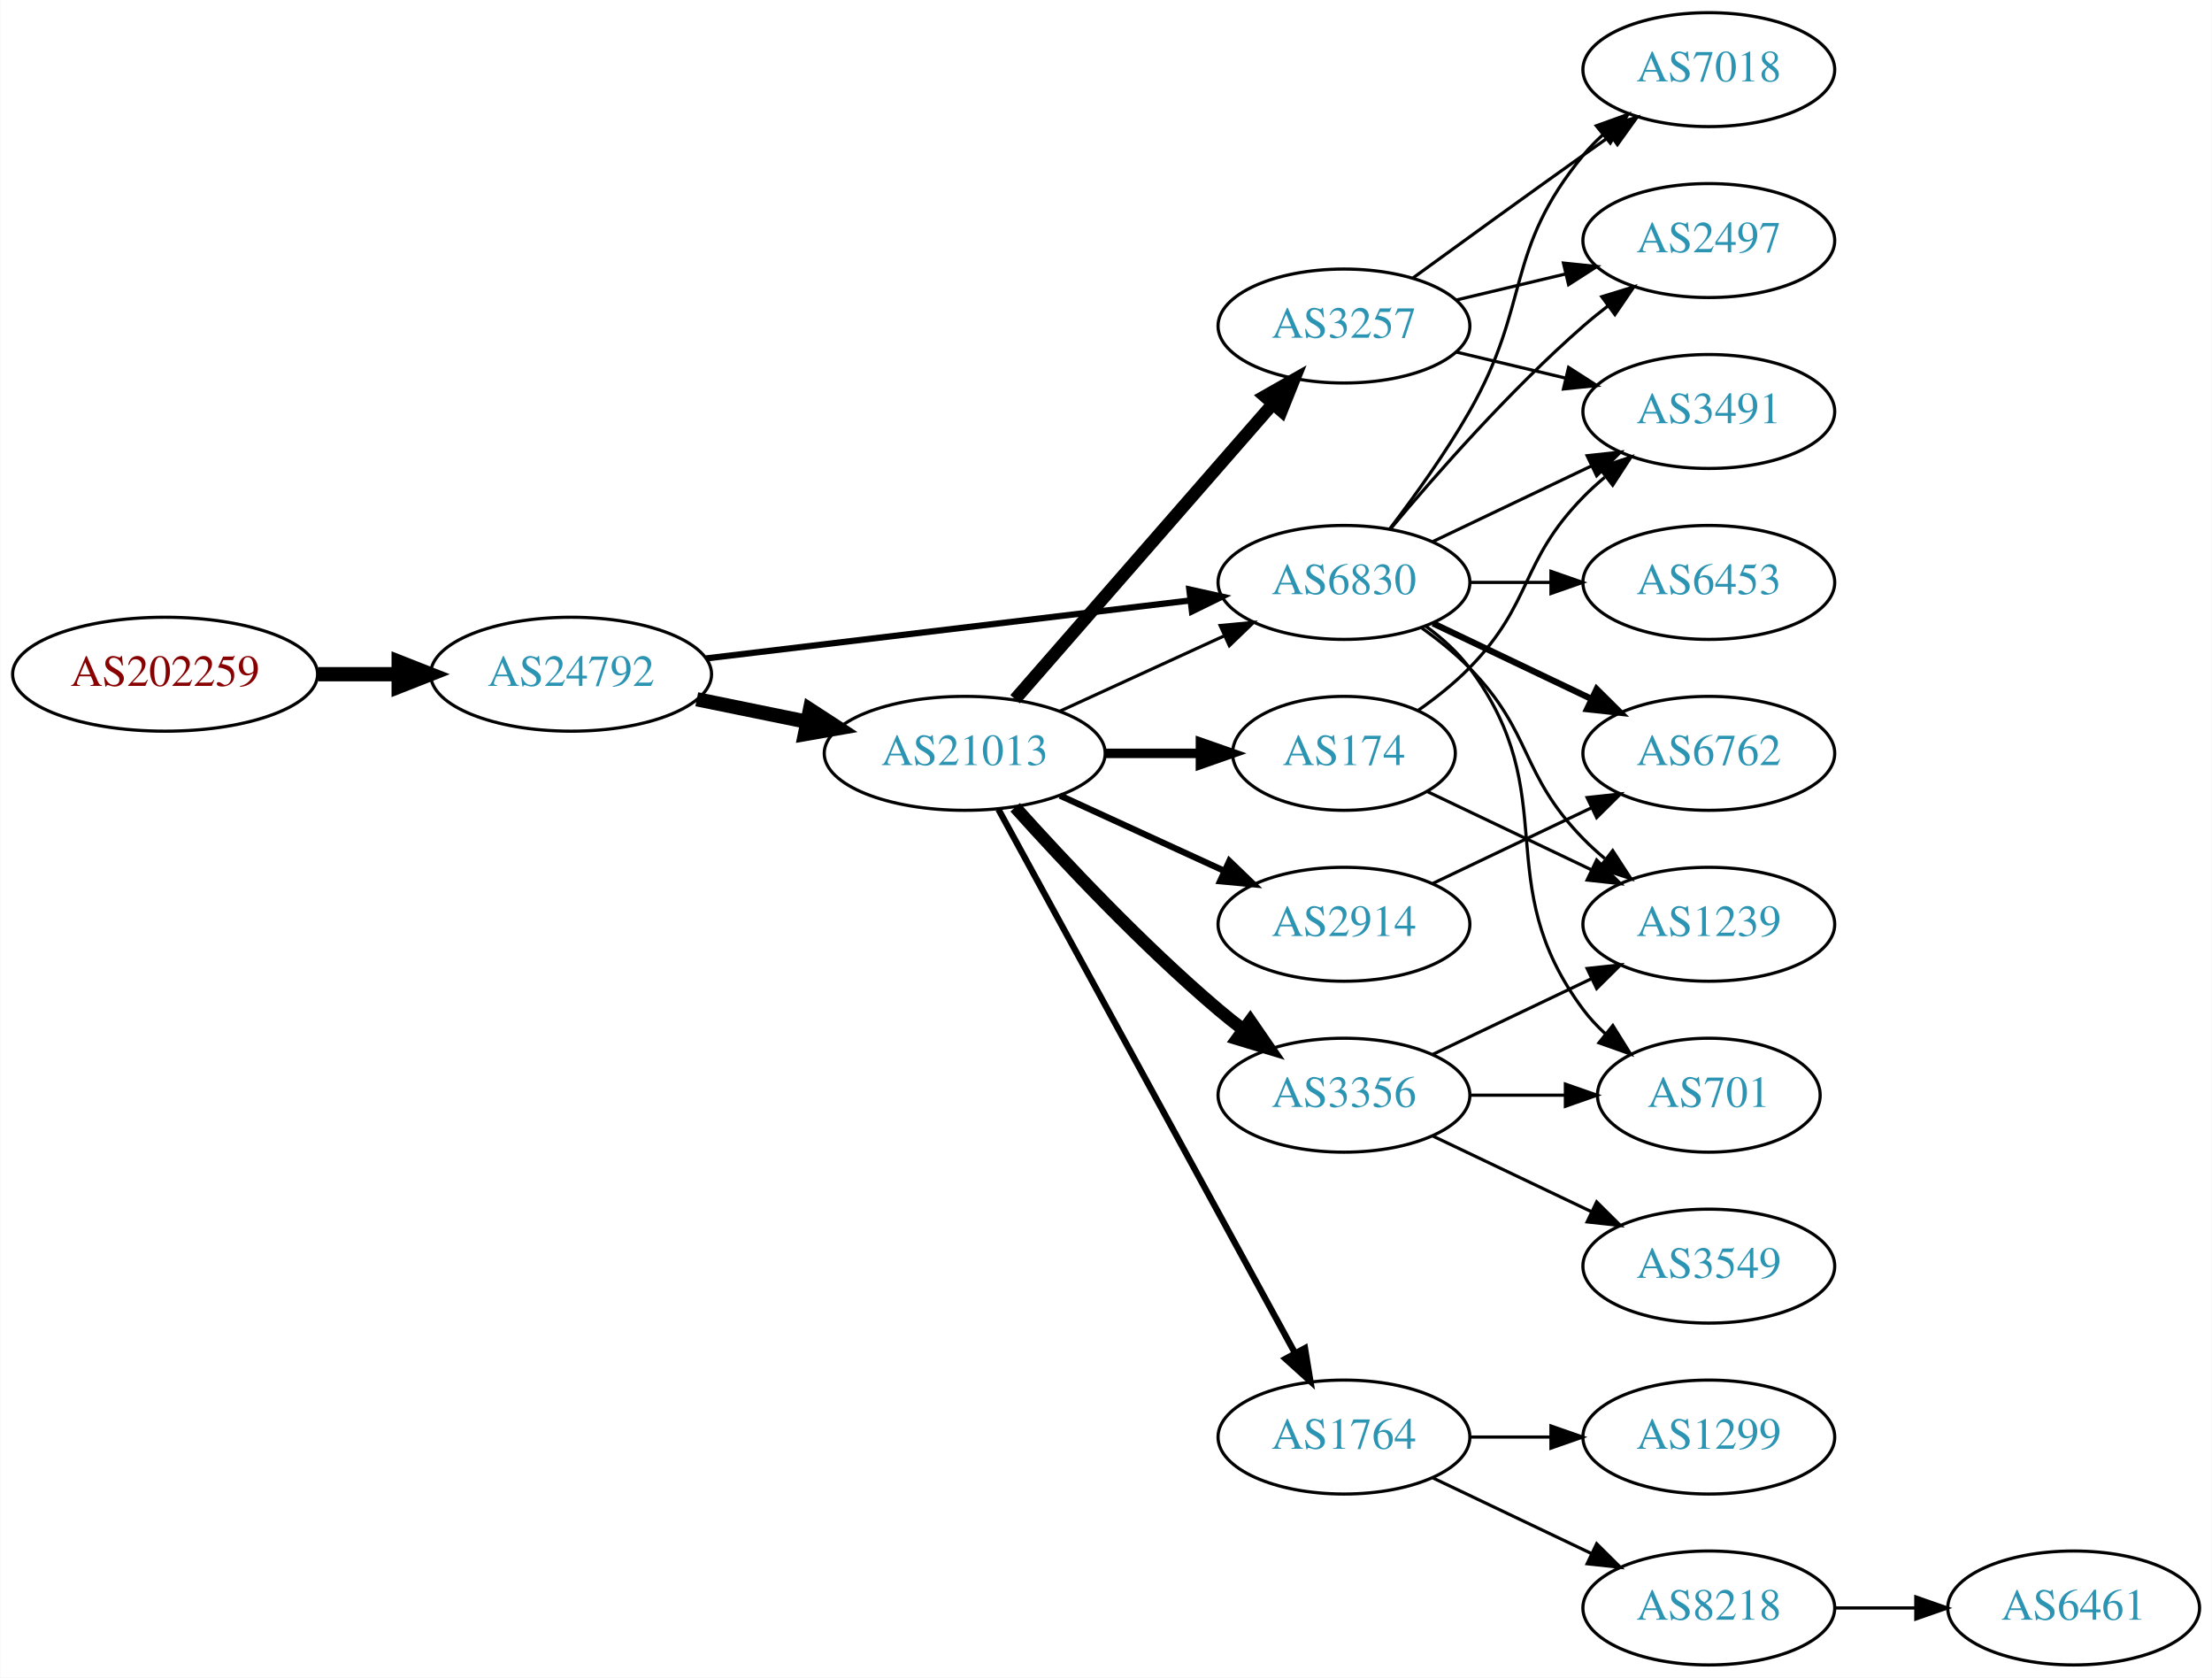
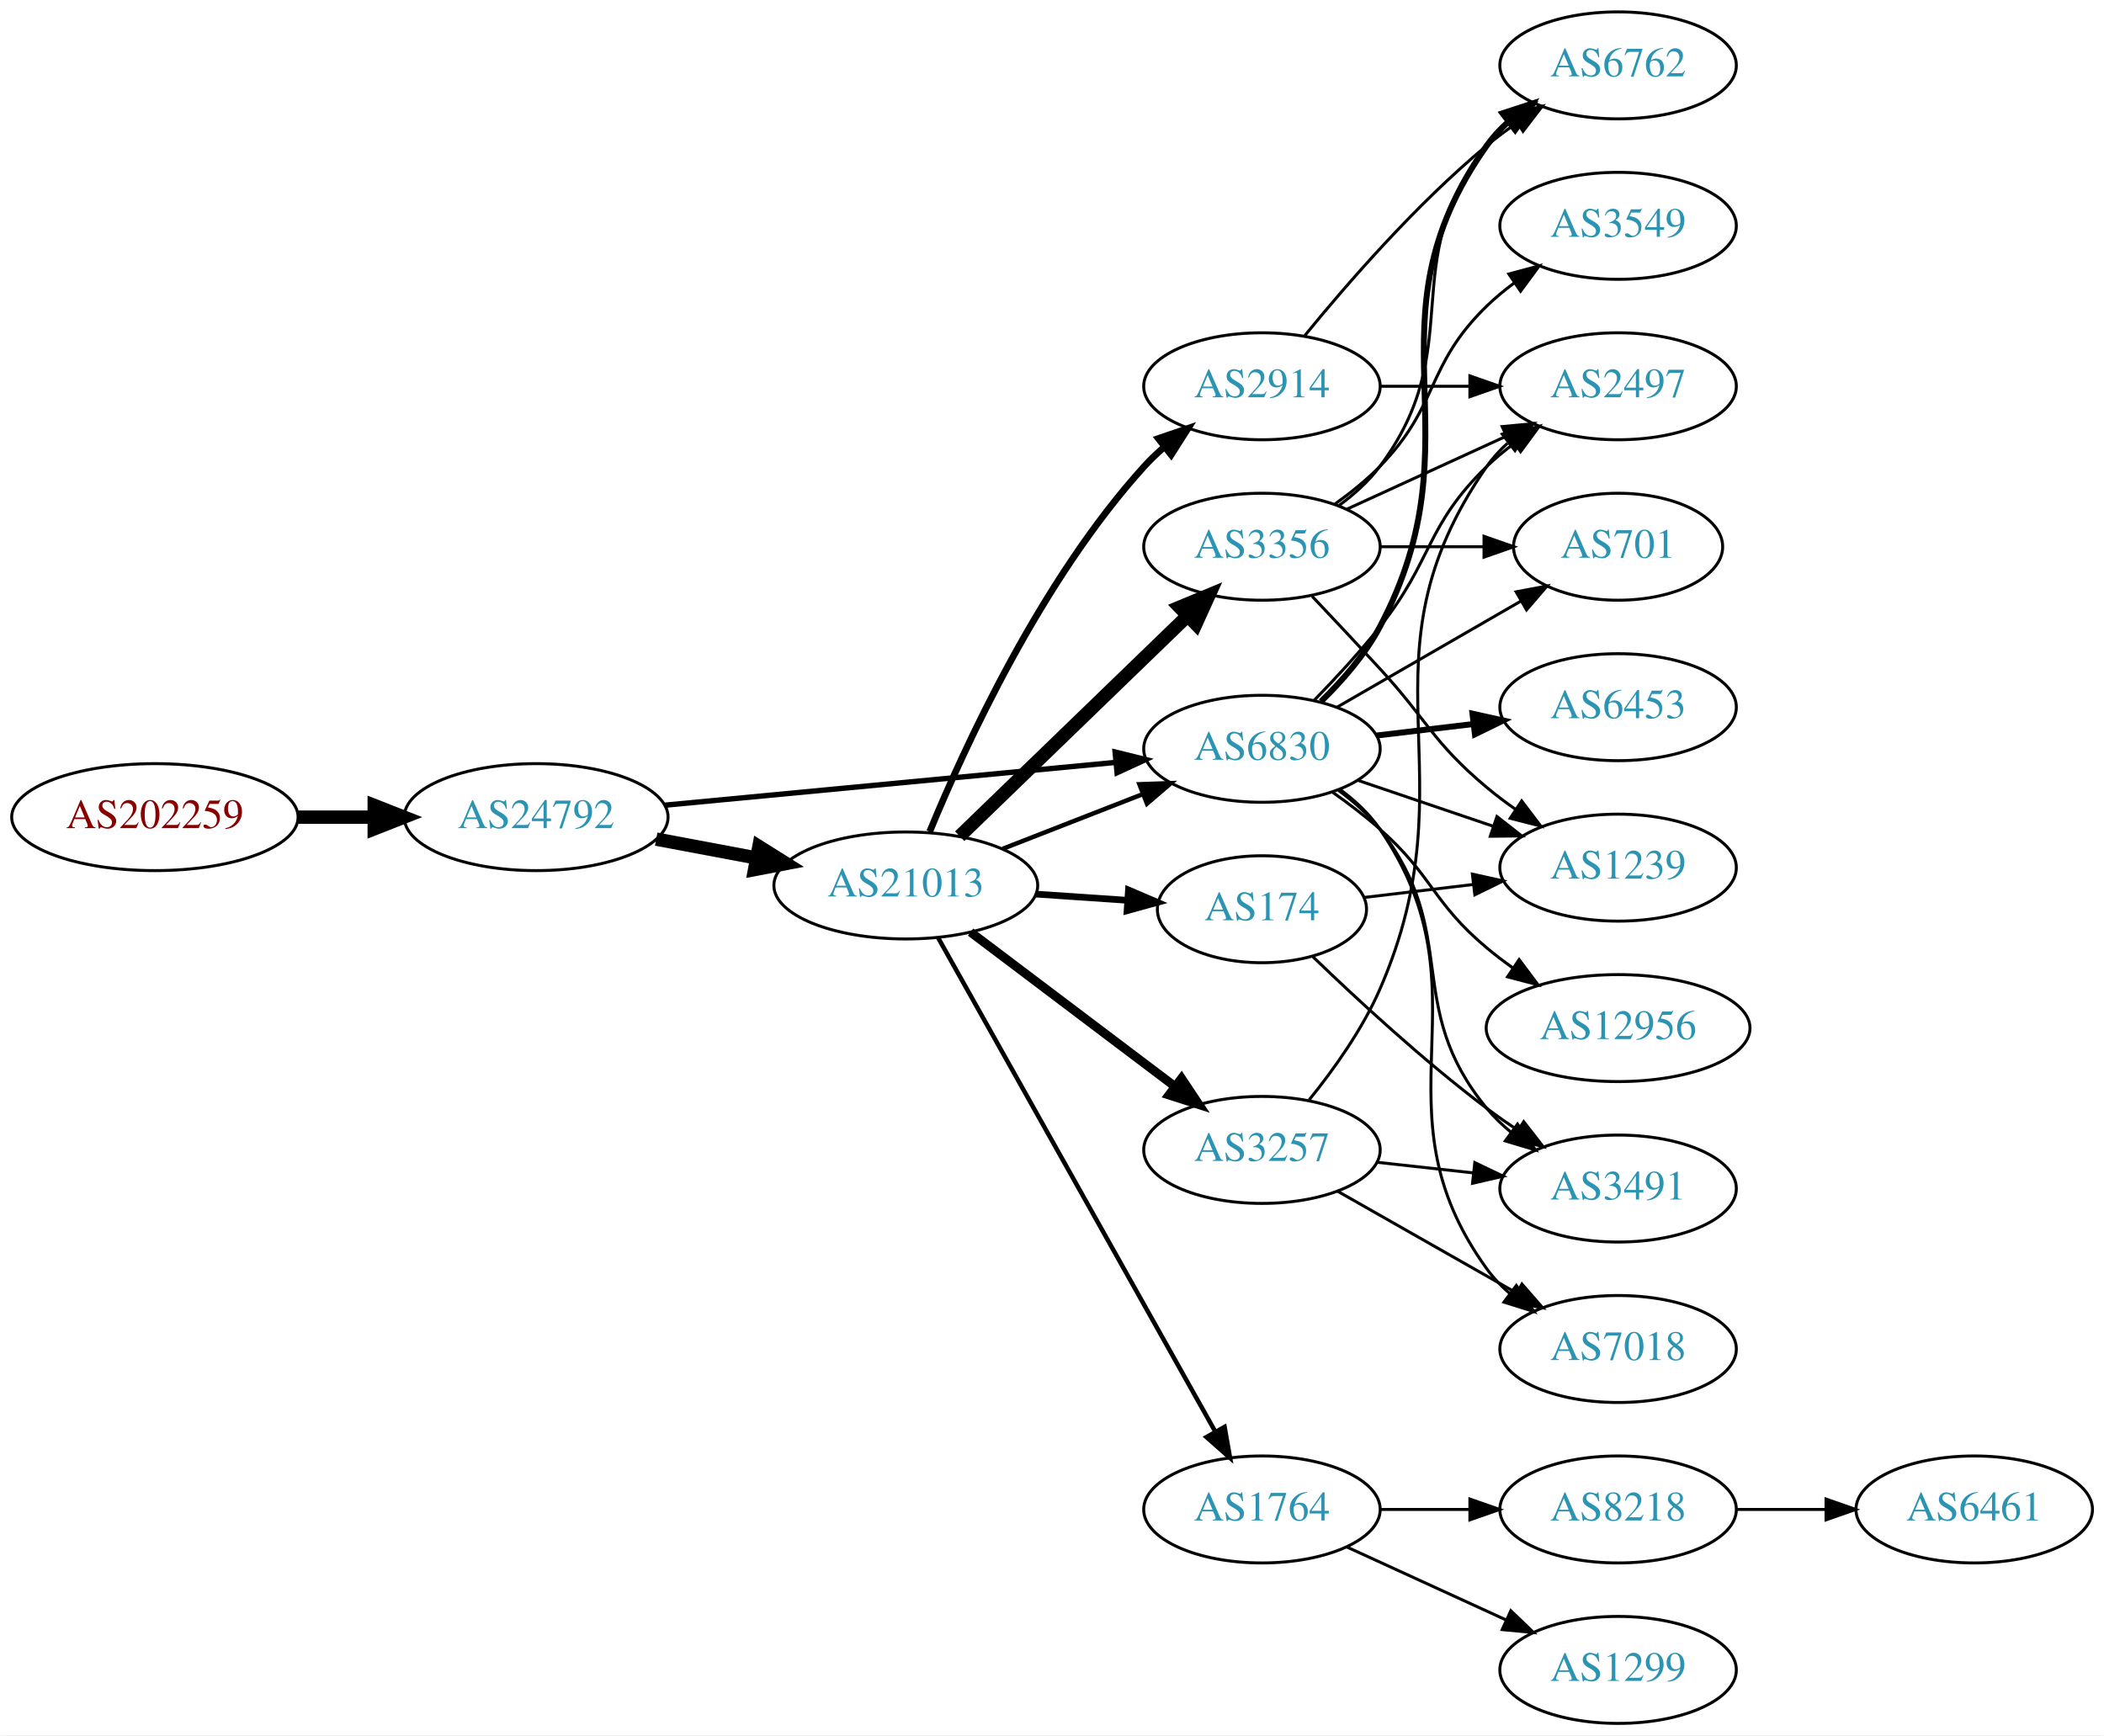
- <svg xmlns="http://www.w3.org/2000/svg" xmlns:xlink="http://www.w3.org/1999/xlink" width="699pt" height="530pt" viewBox="0.00 0.00 698.85 530.00">
-   <g id="graph0" class="graph" transform="scale(1 1) rotate(0) translate(4 526)">
-     <polygon fill="white" stroke="none" points="-4,4 -4,-526 694.855,-526 694.855,4 -4,4" />
+ <svg xmlns="http://www.w3.org/2000/svg" xmlns:xlink="http://www.w3.org/1999/xlink" width="708pt" height="584pt" viewBox="0.00 0.00 707.95 584.00">
+   <g id="graph0" class="graph" transform="scale(1 1) rotate(0) translate(4 580)">
+     <polygon fill="white" stroke="none" points="-4,4 -4,-580 703.954,-580 703.954,4 -4,4" />
    <g id="node1" class="node">
      <g id="a_node1">
        <a xlink:href="/asn/202259" xlink:title="AS202259 ~ ISP4U GmbH [AT]">
-           <ellipse fill="#ffffff" stroke="black" cx="48.096" cy="-313" rx="48.192" ry="18" />
-           <text text-anchor="middle" x="48.096" y="-309.3" font-family="Times,serif" font-size="14.00" fill="#880000">AS202259</text>
+           <ellipse fill="#ffffff" stroke="black" cx="48.096" cy="-305" rx="48.192" ry="18" />
+           <text text-anchor="middle" x="48.096" y="-301.3" font-family="Times,serif" font-size="14.00" fill="#880000">AS202259</text>
        </a>
      </g>
    </g>
    <g id="node2" class="node">
      <g id="a_node2">
        <a xlink:href="/asn/24792" xlink:title="AS24792 ~ KITZNET-AS [AT]">
-           <ellipse fill="#ffffff" stroke="black" cx="176.388" cy="-313" rx="44.393" ry="18" />
-           <text text-anchor="middle" x="176.388" y="-309.3" font-family="Times,serif" font-size="14.00" fill="#2c94b3">AS24792</text>
+           <ellipse fill="#ffffff" stroke="black" cx="176.388" cy="-305" rx="44.393" ry="18" />
+           <text text-anchor="middle" x="176.388" y="-301.3" font-family="Times,serif" font-size="14.00" fill="#2c94b3">AS24792</text>
        </a>
      </g>
    </g>
    <g id="edge1" class="edge">
-       <path fill="none" stroke="black" stroke-width="4.5" d="M96.481,-313C104.742,-313 113.386,-313 121.799,-313" />
-       <polygon fill="black" stroke="black" stroke-width="4.5" points="121.904,-316.938 131.904,-313 121.904,-309.063 121.904,-316.938" />
+       <path fill="none" stroke="black" stroke-width="4.5" d="M96.481,-305C104.742,-305 113.386,-305 121.799,-305" />
+       <polygon fill="black" stroke="black" stroke-width="4.5" points="121.904,-308.938 131.904,-305 121.904,-301.063 121.904,-308.938" />
    </g>
    <g id="node3" class="node">
      <g id="a_node3">
-         <a xlink:href="/asn/6830" xlink:title="AS6830 ~ LGI-UPC [AT]">
-           <ellipse fill="#ffffff" stroke="black" cx="420.622" cy="-342" rx="39.794" ry="18" />
-           <text text-anchor="middle" x="420.622" y="-338.3" font-family="Times,serif" font-size="14.00" fill="#2c94b3">AS6830</text>
+         <a xlink:href="/asn/21013" xlink:title="AS21013 ~ Wels, AT [AT]">
+           <ellipse fill="#ffffff" stroke="black" cx="300.78" cy="-282" rx="44.393" ry="18" />
+           <text text-anchor="middle" x="300.78" y="-278.3" font-family="Times,serif" font-size="14.00" fill="#2c94b3">AS21013</text>
        </a>
      </g>
    </g>
    <g id="edge2" class="edge">
-       <path fill="none" stroke="black" stroke-width="1.969" d="M219.029,-317.985C261.572,-323.078 327.537,-330.976 372.098,-336.31" />
-       <polygon fill="black" stroke="black" stroke-width="1.969" points="371.755,-339.794 382.1,-337.508 372.587,-332.844 371.755,-339.794" />
+       <path fill="none" stroke="black" stroke-width="4.5" d="M216.787,-297.596C227.487,-295.585 239.211,-293.382 250.388,-291.282" />
+       <polygon fill="black" stroke="black" stroke-width="4.5" points="251.353,-295.107 260.454,-289.39 249.899,-287.367 251.353,-295.107" />
    </g>
    <g id="node4" class="node">
      <g id="a_node4">
-         <a xlink:href="/asn/21013" xlink:title="AS21013 ~ Wels, AT [AT]">
-           <ellipse fill="#ffffff" stroke="black" cx="300.78" cy="-288" rx="44.393" ry="18" />
-           <text text-anchor="middle" x="300.78" y="-284.3" font-family="Times,serif" font-size="14.00" fill="#2c94b3">AS21013</text>
+         <a xlink:href="/asn/6830" xlink:title="AS6830 ~ LGI-UPC [AT]">
+           <ellipse fill="#ffffff" stroke="black" cx="420.622" cy="-328" rx="39.794" ry="18" />
+           <text text-anchor="middle" x="420.622" y="-324.3" font-family="Times,serif" font-size="14.00" fill="#2c94b3">AS6830</text>
        </a>
      </g>
    </g>
    <g id="edge3" class="edge">
-       <path fill="none" stroke="black" stroke-width="4.5" d="M216.113,-305.09C227.163,-302.833 239.348,-300.344 250.919,-297.98" />
-       <polygon fill="black" stroke="black" stroke-width="4.5" points="251.876,-301.804 260.886,-295.945 250.3,-294.088 251.876,-301.804" />
+       <path fill="none" stroke="black" stroke-width="1.8" d="M219.582,-309.006C261.961,-313.03 327.174,-319.222 371.533,-323.434" />
+       <polygon fill="black" stroke="black" stroke-width="1.8" points="371.212,-326.919 381.498,-324.38 371.874,-319.95 371.212,-326.919" />
+     </g>
+     <g id="edge9" class="edge">
+       <path fill="none" stroke="black" stroke-width="1.5" d="M333.359,-294.327C347.788,-299.96 365.028,-306.689 380.289,-312.646" />
+       <polygon fill="black" stroke="black" stroke-width="1.5" points="379.395,-316.054 389.983,-316.43 381.94,-309.534 379.395,-316.054" />
    </g>
    <g id="node5" class="node">
      <g id="a_node5">
-         <a xlink:href="/asn/3491" xlink:title="AS3491 ~ PCCW Global, Inc. [US]">
-           <ellipse fill="#ffffff" stroke="black" cx="535.915" cy="-396" rx="39.794" ry="18" />
-           <text text-anchor="middle" x="535.915" y="-392.3" font-family="Times,serif" font-size="14.00" fill="#2c94b3">AS3491</text>
-         </a>
-       </g>
-     </g>
-     <g id="edge4" class="edge">
-       <path fill="none" stroke="black" d="M448.759,-354.934C463.753,-362.081 482.574,-371.052 498.797,-378.785" />
-       <polygon fill="black" stroke="black" points="497.467,-382.028 508,-383.171 500.479,-375.709 497.467,-382.028" />
-     </g>
-     <g id="node6" class="node">
-       <g id="a_node6">
-         <a xlink:href="/asn/7018" xlink:title="AS7018 ~ AT&amp;T Services, Inc. [US]">
-           <ellipse fill="#ffffff" stroke="black" cx="535.915" cy="-504" rx="39.794" ry="18" />
-           <text text-anchor="middle" x="535.915" y="-500.3" font-family="Times,serif" font-size="14.00" fill="#2c94b3">AS7018</text>
-         </a>
-       </g>
-     </g>
-     <g id="edge5" class="edge">
-       <path fill="none" stroke="black" d="M435.084,-358.913C442.976,-369.27 452.826,-382.992 460.269,-396 479.833,-430.194 471.204,-446.606 496.269,-477 498.124,-479.25 500.211,-481.396 502.43,-483.424" />
-       <polygon fill="black" stroke="black" points="500.365,-486.256 510.334,-489.844 504.778,-480.823 500.365,-486.256" />
-     </g>
-     <g id="node7" class="node">
-       <g id="a_node7">
-         <a xlink:href="/asn/6453" xlink:title="AS6453 ~ TATA COMMUNICATIONS (AMERICA) INC [US]">
-           <ellipse fill="#ffffff" stroke="black" cx="535.915" cy="-342" rx="39.794" ry="18" />
-           <text text-anchor="middle" x="535.915" y="-338.3" font-family="Times,serif" font-size="14.00" fill="#2c94b3">AS6453</text>
-         </a>
-       </g>
-     </g>
-     <g id="edge6" class="edge">
-       <path fill="none" stroke="black" d="M460.294,-342C468.497,-342 477.261,-342 485.794,-342" />
-       <polygon fill="black" stroke="black" points="486.033,-345.5 496.033,-342 486.033,-338.5 486.033,-345.5" />
-     </g>
-     <g id="node8" class="node">
-       <g id="a_node8">
-         <a xlink:href="/asn/701" xlink:title="AS701 ~ UUNET [US]">
-           <ellipse fill="#ffffff" stroke="black" cx="535.915" cy="-180" rx="35.194" ry="18" />
-           <text text-anchor="middle" x="535.915" y="-176.3" font-family="Times,serif" font-size="14.00" fill="#2c94b3">AS701</text>
-         </a>
-       </g>
-     </g>
-     <g id="edge7" class="edge">
-       <path fill="none" stroke="black" d="M446.553,-328.118C451.629,-324.389 456.547,-319.984 460.269,-315 490.54,-274.458 465.997,-247.542 496.269,-207 498.276,-204.311 500.632,-201.791 503.173,-199.454" />
-       <polygon fill="black" stroke="black" points="505.588,-202.004 511.189,-193.011 501.202,-196.548 505.588,-202.004" />
-     </g>
-     <g id="node9" class="node">
-       <g id="a_node9">
-         <a xlink:href="/asn/2497" xlink:title="AS2497 ~ Internet Initiative Japan Inc. [JP]">
-           <ellipse fill="#ffffff" stroke="black" cx="535.915" cy="-450" rx="39.794" ry="18" />
-           <text text-anchor="middle" x="535.915" y="-446.3" font-family="Times,serif" font-size="14.00" fill="#2c94b3">AS2497</text>
-         </a>
-       </g>
-     </g>
-     <g id="edge8" class="edge">
-       <path fill="none" stroke="black" d="M435.252,-358.817C449.535,-375.929 473.081,-402.745 496.269,-423 498.734,-425.154 501.373,-427.294 504.07,-429.372" />
-       <polygon fill="black" stroke="black" points="502.095,-432.264 512.225,-435.37 506.244,-426.625 502.095,-432.264" />
-     </g>
-     <g id="node10" class="node">
-       <g id="a_node10">
-         <a xlink:href="/asn/1239" xlink:title="AS1239 ~ Sprint [US]">
-           <ellipse fill="#ffffff" stroke="black" cx="535.915" cy="-234" rx="39.794" ry="18" />
-           <text text-anchor="middle" x="535.915" y="-230.3" font-family="Times,serif" font-size="14.00" fill="#2c94b3">AS1239</text>
-         </a>
-       </g>
-     </g>
-     <g id="edge9" class="edge">
-       <path fill="none" stroke="black" d="M445.216,-327.611C450.472,-323.852 455.804,-319.563 460.269,-315 480.441,-294.383 476.096,-281.617 496.269,-261 498.362,-258.861 500.645,-256.782 503.022,-254.79" />
-       <polygon fill="black" stroke="black" points="505.54,-257.268 511.321,-248.389 501.265,-251.725 505.54,-257.268" />
-     </g>
-     <g id="node11" class="node">
-       <g id="a_node11">
-         <a xlink:href="/asn/6762" xlink:title="AS6762 ~ TELECOM ITALIA SPARKLE S.p.A. [IT]">
-           <ellipse fill="#ffffff" stroke="black" cx="535.915" cy="-288" rx="39.794" ry="18" />
-           <text text-anchor="middle" x="535.915" y="-284.3" font-family="Times,serif" font-size="14.00" fill="#2c94b3">AS6762</text>
-         </a>
-       </g>
-     </g>
-     <g id="edge10" class="edge">
-       <path fill="none" stroke="black" stroke-width="2" d="M448.759,-329.066C463.753,-321.919 482.574,-312.948 498.797,-305.215" />
-       <polygon fill="black" stroke="black" stroke-width="2" points="500.479,-308.291 508,-300.829 497.467,-301.972 500.479,-308.291" />
-     </g>
-     <g id="edge16" class="edge">
-       <path fill="none" stroke="black" d="M330.909,-301.348C346.521,-308.502 365.918,-317.391 382.59,-325.03" />
-       <polygon fill="black" stroke="black" points="381.493,-328.378 392.042,-329.362 384.409,-322.014 381.493,-328.378" />
-     </g>
-     <g id="node12" class="node">
-       <g id="a_node12">
-         <a xlink:href="/asn/174" xlink:title="AS174 ~ Cogent Communications [US]">
-           <ellipse fill="#ffffff" stroke="black" cx="420.622" cy="-288" rx="35.194" ry="18" />
-           <text text-anchor="middle" x="420.622" y="-284.3" font-family="Times,serif" font-size="14.00" fill="#2c94b3">AS174</text>
-         </a>
-       </g>
-     </g>
-     <g id="edge11" class="edge">
-       <path fill="none" stroke="black" stroke-width="3" d="M344.991,-288C354.839,-288 365.319,-288 375.216,-288" />
-       <polygon fill="black" stroke="black" stroke-width="3" points="375.268,-291.5 385.268,-288 375.268,-284.5 375.268,-291.5" />
-     </g>
-     <g id="node13" class="node">
-       <g id="a_node13">
        <a xlink:href="/asn/1764" xlink:title="AS1764 ~ NEXTLAYER-AS [AT]">
          <ellipse fill="#ffffff" stroke="black" cx="420.622" cy="-72" rx="39.794" ry="18" />
          <text text-anchor="middle" x="420.622" y="-68.3" font-family="Times,serif" font-size="14.00" fill="#2c94b3">AS1764</text>
        </a>
      </g>
    </g>
-     <g id="edge12" class="edge">
-       <path fill="none" stroke="black" stroke-width="2" d="M311.423,-270.324C332.105,-232.416 380.817,-143.127 405.197,-98.442" />
-       <polygon fill="black" stroke="black" stroke-width="2" points="408.294,-100.072 410.011,-89.618 402.149,-96.72 408.294,-100.072" />
+     <g id="edge4" class="edge">
+       <path fill="none" stroke="black" stroke-width="1.5" d="M311.624,-264.457C332.341,-227.538 380.536,-141.653 404.925,-98.191" />
+       <polygon fill="black" stroke="black" stroke-width="1.5" points="408.047,-99.779 409.889,-89.346 401.943,-96.354 408.047,-99.779" />
+     </g>
+     <g id="node6" class="node">
+       <g id="a_node6">
+         <a xlink:href="/asn/3356" xlink:title="AS3356 ~ Level 3 Parent, LLC [US]">
+           <ellipse fill="#ffffff" stroke="black" cx="420.622" cy="-396" rx="39.794" ry="18" />
+           <text text-anchor="middle" x="420.622" y="-392.3" font-family="Times,serif" font-size="14.00" fill="#2c94b3">AS3356</text>
+         </a>
+       </g>
+     </g>
+     <g id="edge5" class="edge">
+       <path fill="none" stroke="black" stroke-width="4.5" d="M318.915,-298.577C339.103,-318.106 372.774,-350.679 395.569,-372.731" />
+       <polygon fill="black" stroke="black" stroke-width="4.5" points="392.923,-375.65 402.848,-379.773 398.398,-369.99 392.923,-375.65" />
+     </g>
+     <g id="node7" class="node">
+       <g id="a_node7">
+         <a xlink:href="/asn/2914" xlink:title="AS2914 ~ NTT America, Inc. [US]">
+           <ellipse fill="#ffffff" stroke="black" cx="420.622" cy="-450" rx="39.794" ry="18" />
+           <text text-anchor="middle" x="420.622" y="-446.3" font-family="Times,serif" font-size="14.00" fill="#2c94b3">AS2914</text>
+         </a>
+       </g>
+     </g>
+     <g id="edge6" class="edge">
+       <path fill="none" stroke="black" stroke-width="2.25" d="M308.816,-300.103C320.547,-328.629 346.281,-384.724 380.976,-423 382.986,-425.217 385.21,-427.352 387.546,-429.382" />
+       <polygon fill="black" stroke="black" stroke-width="2.25" points="385.748,-432.421 395.771,-435.852 390.075,-426.919 385.748,-432.421" />
+     </g>
+     <g id="node8" class="node">
+       <g id="a_node8">
+         <a xlink:href="/asn/174" xlink:title="AS174 ~ Cogent Communications [US]">
+           <ellipse fill="#ffffff" stroke="black" cx="420.622" cy="-274" rx="35.194" ry="18" />
+           <text text-anchor="middle" x="420.622" y="-270.3" font-family="Times,serif" font-size="14.00" fill="#2c94b3">AS174</text>
+         </a>
+       </g>
+     </g>
+     <g id="edge7" class="edge">
+       <path fill="none" stroke="black" stroke-width="2.25" d="M344.657,-279.089C354.621,-278.413 365.247,-277.691 375.273,-277.011" />
+       <polygon fill="black" stroke="black" stroke-width="2.25" points="375.711,-280.489 385.451,-276.32 375.237,-273.505 375.711,-280.489" />
+     </g>
+     <g id="node9" class="node">
+       <g id="a_node9">
+         <a xlink:href="/asn/3257" xlink:title="AS3257 ~ GTT [DE]">
+           <ellipse fill="#ffffff" stroke="black" cx="420.622" cy="-193" rx="39.794" ry="18" />
+           <text text-anchor="middle" x="420.622" y="-189.3" font-family="Times,serif" font-size="14.00" fill="#2c94b3">AS3257</text>
+         </a>
+       </g>
+     </g>
+     <g id="edge8" class="edge">
+       <path fill="none" stroke="black" stroke-width="3" d="M322.576,-266.293C341.709,-251.844 370.241,-230.295 391.421,-214.299" />
+       <polygon fill="black" stroke="black" stroke-width="3" points="393.557,-217.072 399.427,-208.252 389.338,-211.486 393.557,-217.072" />
+     </g>
+     <g id="node13" class="node">
+       <g id="a_node13">
+         <a xlink:href="/asn/6762" xlink:title="AS6762 ~ TELECOM ITALIA SPARKLE S.p.A. [IT]">
+           <ellipse fill="#ffffff" stroke="black" cx="540.465" cy="-558" rx="39.794" ry="18" />
+           <text text-anchor="middle" x="540.465" y="-554.3" font-family="Times,serif" font-size="14.00" fill="#2c94b3">AS6762</text>
+         </a>
+       </g>
+     </g>
+     <g id="edge24" class="edge">
+       <path fill="none" stroke="black" stroke-width="2" d="M440.478,-343.906C447.671,-350.909 455.322,-359.665 460.269,-369 494.802,-434.172 453.69,-470.775 496.269,-531 498.26,-533.816 500.647,-536.401 503.263,-538.76" />
+       <polygon fill="black" stroke="black" stroke-width="2" points="501.562,-541.865 511.631,-545.162 505.815,-536.306 501.562,-541.865" />
    </g>
    <g id="node14" class="node">
      <g id="a_node14">
-         <a xlink:href="/asn/2914" xlink:title="AS2914 ~ NTT America, Inc. [US]">
-           <ellipse fill="#ffffff" stroke="black" cx="420.622" cy="-234" rx="39.794" ry="18" />
-           <text text-anchor="middle" x="420.622" y="-230.3" font-family="Times,serif" font-size="14.00" fill="#2c94b3">AS2914</text>
-         </a>
-       </g>
-     </g>
-     <g id="edge13" class="edge">
-       <path fill="none" stroke="black" stroke-width="2" d="M330.909,-274.652C346.521,-267.498 365.918,-258.609 382.59,-250.97" />
-       <polygon fill="black" stroke="black" stroke-width="2" points="384.409,-253.986 392.042,-246.638 381.493,-247.622 384.409,-253.986" />
+         <a xlink:href="/asn/2497" xlink:title="AS2497 ~ Internet Initiative Japan Inc. [JP]">
+           <ellipse fill="#ffffff" stroke="black" cx="540.465" cy="-450" rx="39.794" ry="18" />
+           <text text-anchor="middle" x="540.465" y="-446.3" font-family="Times,serif" font-size="14.00" fill="#2c94b3">AS2497</text>
+         </a>
+       </g>
+     </g>
+     <g id="edge29" class="edge">
+       <path fill="none" stroke="black" d="M438.076,-344.185C445.199,-351.506 453.449,-360.426 460.269,-369 478.224,-391.574 475.575,-402.906 496.269,-423 499.114,-425.763 502.288,-428.386 505.588,-430.834" />
+       <polygon fill="black" stroke="black" points="503.704,-433.786 513.936,-436.538 507.653,-428.006 503.704,-433.786" />
    </g>
    <g id="node15" class="node">
      <g id="a_node15">
-         <a xlink:href="/asn/3356" xlink:title="AS3356 ~ Level 3 Parent, LLC [US]">
-           <ellipse fill="#ffffff" stroke="black" cx="420.622" cy="-180" rx="39.794" ry="18" />
-           <text text-anchor="middle" x="420.622" y="-176.3" font-family="Times,serif" font-size="14.00" fill="#2c94b3">AS3356</text>
-         </a>
-       </g>
-     </g>
-     <g id="edge14" class="edge">
-       <path fill="none" stroke="black" stroke-width="4" d="M316.712,-270.956C332.038,-253.903 356.974,-227.35 380.976,-207 383.473,-204.883 386.133,-202.768 388.845,-200.707" />
-       <polygon fill="black" stroke="black" stroke-width="4" points="391.011,-203.459 397.021,-194.734 386.882,-197.806 391.011,-203.459" />
+         <a xlink:href="/asn/701" xlink:title="AS701 ~ UUNET [US]">
+           <ellipse fill="#ffffff" stroke="black" cx="540.465" cy="-396" rx="35.194" ry="18" />
+           <text text-anchor="middle" x="540.465" y="-392.3" font-family="Times,serif" font-size="14.00" fill="#2c94b3">AS701</text>
+         </a>
+       </g>
+     </g>
+     <g id="edge26" class="edge">
+       <path fill="none" stroke="black" d="M445.754,-341.925C463.658,-352.256 488.239,-366.441 507.734,-377.69" />
+       <polygon fill="black" stroke="black" points="506.156,-380.82 516.567,-382.787 509.655,-374.757 506.156,-380.82" />
+     </g>
+     <g id="node17" class="node">
+       <g id="a_node17">
+         <a xlink:href="/asn/1239" xlink:title="AS1239 ~ Sprint [US]">
+           <ellipse fill="#ffffff" stroke="black" cx="540.465" cy="-288" rx="39.794" ry="18" />
+           <text text-anchor="middle" x="540.465" y="-284.3" font-family="Times,serif" font-size="14.00" fill="#2c94b3">AS1239</text>
+         </a>
+       </g>
+     </g>
+     <g id="edge27" class="edge">
+       <path fill="none" stroke="black" d="M452.893,-317.386C466.876,-312.639 483.547,-306.981 498.509,-301.902" />
+       <polygon fill="black" stroke="black" points="499.704,-305.192 508.048,-298.664 497.454,-298.564 499.704,-305.192" />
+     </g>
+     <g id="node18" class="node">
+       <g id="a_node18">
+         <a xlink:href="/asn/3491" xlink:title="AS3491 ~ PCCW Global, Inc. [US]">
+           <ellipse fill="#ffffff" stroke="black" cx="540.465" cy="-180" rx="39.794" ry="18" />
+           <text text-anchor="middle" x="540.465" y="-176.3" font-family="Times,serif" font-size="14.00" fill="#2c94b3">AS3491</text>
+         </a>
+       </g>
+     </g>
+     <g id="edge22" class="edge">
+       <path fill="none" stroke="black" d="M446.392,-313.995C451.476,-310.272 456.438,-305.901 460.269,-301 487.816,-265.751 467.828,-241.533 496.269,-207 498.658,-204.099 501.445,-201.417 504.431,-198.961" />
+       <polygon fill="black" stroke="black" points="506.621,-201.696 512.665,-192.994 502.514,-196.028 506.621,-201.696" />
+     </g>
+     <g id="node19" class="node">
+       <g id="a_node19">
+         <a xlink:href="/asn/7018" xlink:title="AS7018 ~ AT&amp;T Services, Inc. [US]">
+           <ellipse fill="#ffffff" stroke="black" cx="540.465" cy="-126" rx="39.794" ry="18" />
+           <text text-anchor="middle" x="540.465" y="-122.3" font-family="Times,serif" font-size="14.00" fill="#2c94b3">AS7018</text>
+         </a>
+       </g>
+     </g>
+     <g id="edge23" class="edge">
+       <path fill="none" stroke="black" d="M446.865,-314.341C451.925,-310.6 456.757,-306.135 460.269,-301 498.481,-245.12 456.639,-207.884 496.269,-153 498.469,-149.953 501.129,-147.173 504.036,-144.656" />
+       <polygon fill="black" stroke="black" points="506.232,-147.385 512.16,-138.604 502.05,-141.772 506.232,-147.385" />
+     </g>
+     <g id="node20" class="node">
+       <g id="a_node20">
+         <a xlink:href="/asn/6453" xlink:title="AS6453 ~ TATA COMMUNICATIONS (AMERICA) INC [US]">
+           <ellipse fill="#ffffff" stroke="black" cx="540.465" cy="-342" rx="39.794" ry="18" />
+           <text text-anchor="middle" x="540.465" y="-338.3" font-family="Times,serif" font-size="14.00" fill="#2c94b3">AS6453</text>
+         </a>
+       </g>
+     </g>
+     <g id="edge25" class="edge">
+       <path fill="none" stroke="black" stroke-width="2" d="M459.232,-332.468C469.543,-333.693 480.861,-335.038 491.661,-336.321" />
+       <polygon fill="black" stroke="black" stroke-width="2" points="491.465,-339.822 501.808,-337.526 492.291,-332.871 491.465,-339.822" />
+     </g>
+     <g id="node21" class="node">
+       <g id="a_node21">
+         <a xlink:href="/asn/12956" xlink:title="AS12956 ~ TELXIUS [ES]">
+           <ellipse fill="#ffffff" stroke="black" cx="540.465" cy="-234" rx="44.393" ry="18" />
+           <text text-anchor="middle" x="540.465" y="-230.3" font-family="Times,serif" font-size="14.00" fill="#2c94b3">AS12956</text>
+         </a>
+       </g>
+     </g>
+     <g id="edge28" class="edge">
+       <path fill="none" stroke="black" d="M444.349,-313.411C449.749,-309.6 455.363,-305.337 460.269,-301 478.188,-285.159 477.95,-276.377 496.269,-261 498.993,-258.713 501.928,-256.479 504.939,-254.336" />
+       <polygon fill="black" stroke="black" points="507.167,-257.056 513.518,-248.575 503.265,-251.244 507.167,-257.056" />
+     </g>
+     <g id="node10" class="node">
+       <g id="a_node10">
+         <a xlink:href="/asn/8218" xlink:title="AS8218 ~ legacy Neotelecoms [FR]">
+           <ellipse fill="#ffffff" stroke="black" cx="540.465" cy="-72" rx="39.794" ry="18" />
+           <text text-anchor="middle" x="540.465" y="-68.3" font-family="Times,serif" font-size="14.00" fill="#2c94b3">AS8218</text>
+         </a>
+       </g>
+     </g>
+     <g id="edge10" class="edge">
+       <path fill="none" stroke="black" d="M460.535,-72C470.088,-72 480.438,-72 490.401,-72" />
+       <polygon fill="black" stroke="black" points="490.593,-75.5 500.593,-72 490.593,-68.5 490.593,-75.5" />
+     </g>
+     <g id="node11" class="node">
+       <g id="a_node11">
+         <a xlink:href="/asn/1299" xlink:title="AS1299 ~ Telia Carrier [EU]">
+           <ellipse fill="#ffffff" stroke="black" cx="540.465" cy="-18" rx="39.794" ry="18" />
+           <text text-anchor="middle" x="540.465" y="-14.3" font-family="Times,serif" font-size="14.00" fill="#2c94b3">AS1299</text>
+         </a>
+       </g>
+     </g>
+     <g id="edge11" class="edge">
+       <path fill="none" stroke="black" d="M449.251,-59.339C465.208,-52.027 485.479,-42.739 502.761,-34.819" />
+       <polygon fill="black" stroke="black" points="504.376,-37.929 512.009,-30.581 501.46,-31.565 504.376,-37.929" />
+     </g>
+     <g id="edge19" class="edge">
+       <path fill="none" stroke="black" d="M446.553,-409.882C451.629,-413.611 456.547,-418.016 460.269,-423 490.54,-463.542 464.97,-491.246 496.269,-531 498.594,-533.953 501.337,-536.67 504.296,-539.147" />
+       <polygon fill="black" stroke="black" points="502.356,-542.064 512.493,-545.145 506.489,-536.415 502.356,-542.064" />
+     </g>
+     <g id="edge17" class="edge">
+       <path fill="none" stroke="black" d="M449.251,-408.661C465.208,-415.973 485.479,-425.261 502.761,-433.181" />
+       <polygon fill="black" stroke="black" points="501.46,-436.435 512.009,-437.419 504.376,-430.071 501.46,-436.435" />
+     </g>
+     <g id="edge15" class="edge">
+       <path fill="none" stroke="black" d="M460.535,-396C471.622,-396 483.781,-396 495.164,-396" />
+       <polygon fill="black" stroke="black" points="495.345,-399.5 505.345,-396 495.345,-392.5 495.345,-399.5" />
    </g>
    <g id="node16" class="node">
      <g id="a_node16">
-         <a xlink:href="/asn/3257" xlink:title="AS3257 ~ GTT [DE]">
-           <ellipse fill="#ffffff" stroke="black" cx="420.622" cy="-423" rx="39.794" ry="18" />
-           <text text-anchor="middle" x="420.622" y="-419.3" font-family="Times,serif" font-size="14.00" fill="#2c94b3">AS3257</text>
-         </a>
-       </g>
-     </g>
-     <g id="edge15" class="edge">
-       <path fill="none" stroke="black" stroke-width="4" d="M316.705,-305.098C337.247,-328.631 374.366,-371.155 397.963,-398.187" />
-       <polygon fill="black" stroke="black" stroke-width="4" points="395.606,-400.809 404.819,-406.041 400.879,-396.206 395.606,-400.809" />
+         <a xlink:href="/asn/3549" xlink:title="AS3549 ~ Level 3 Parent, LLC [US]">
+           <ellipse fill="#ffffff" stroke="black" cx="540.465" cy="-504" rx="39.794" ry="18" />
+           <text text-anchor="middle" x="540.465" y="-500.3" font-family="Times,serif" font-size="14.00" fill="#2c94b3">AS3549</text>
+         </a>
+       </g>
+     </g>
+     <g id="edge16" class="edge">
+       <path fill="none" stroke="black" d="M445.216,-410.389C450.472,-414.148 455.804,-418.437 460.269,-423 480.441,-443.617 475.575,-456.906 496.269,-477 499.114,-479.763 502.288,-482.386 505.588,-484.834" />
+       <polygon fill="black" stroke="black" points="503.704,-487.786 513.936,-490.538 507.653,-482.006 503.704,-487.786" />
+     </g>
+     <g id="edge18" class="edge">
+       <path fill="none" stroke="black" d="M437.504,-379.325C444.522,-371.913 452.846,-363.058 460.269,-355 476.472,-337.408 477.95,-330.377 496.269,-315 499.306,-312.45 502.605,-309.965 505.981,-307.601" />
+       <polygon fill="black" stroke="black" points="508.023,-310.446 514.423,-302.002 504.155,-304.612 508.023,-310.446" />
+     </g>
+     <g id="edge13" class="edge">
+       <path fill="none" stroke="black" d="M435.041,-467.065C449.156,-484.375 472.571,-511.345 496.269,-531 499.485,-533.668 502.986,-536.27 506.556,-538.741" />
+       <polygon fill="black" stroke="black" points="504.634,-541.666 514.912,-544.236 508.48,-535.817 504.634,-541.666" />
+     </g>
+     <g id="edge14" class="edge">
+       <path fill="none" stroke="black" d="M460.535,-450C470.088,-450 480.438,-450 490.401,-450" />
+       <polygon fill="black" stroke="black" points="490.593,-453.5 500.593,-450 490.593,-446.5 490.593,-453.5" />
    </g>
    <g id="edge20" class="edge">
-       <path fill="none" stroke="black" d="M444.005,-301.532C449.647,-305.49 455.461,-310.086 460.269,-315 480.441,-335.617 476.096,-348.383 496.269,-369 498.362,-371.139 500.645,-373.218 503.022,-375.21" />
-       <polygon fill="black" stroke="black" points="501.265,-378.275 511.321,-381.611 505.54,-372.732 501.265,-378.275" />
+       <path fill="none" stroke="black" d="M455.076,-277.974C466.452,-279.326 479.397,-280.864 491.673,-282.322" />
+       <polygon fill="black" stroke="black" points="491.436,-285.819 501.779,-283.523 492.261,-278.867 491.436,-285.819" />
    </g>
    <g id="edge21" class="edge">
-       <path fill="none" stroke="black" d="M447.047,-275.881C462.35,-268.587 482.074,-259.186 498.955,-251.14" />
-       <polygon fill="black" stroke="black" points="500.475,-254.293 507.996,-246.831 497.463,-247.974 500.475,-254.293" />
-     </g>
-     <g id="node17" class="node">
-       <g id="a_node17">
-         <a xlink:href="/asn/8218" xlink:title="AS8218 ~ legacy Neotelecoms [FR]">
-           <ellipse fill="#ffffff" stroke="black" cx="535.915" cy="-18" rx="39.794" ry="18" />
-           <text text-anchor="middle" x="535.915" y="-14.3" font-family="Times,serif" font-size="14.00" fill="#2c94b3">AS8218</text>
-         </a>
-       </g>
-     </g>
-     <g id="edge17" class="edge">
-       <path fill="none" stroke="black" d="M448.759,-59.066C463.753,-51.919 482.574,-42.948 498.797,-35.215" />
-       <polygon fill="black" stroke="black" points="500.479,-38.291 508,-30.829 497.467,-31.972 500.479,-38.291" />
-     </g>
-     <g id="node18" class="node">
-       <g id="a_node18">
-         <a xlink:href="/asn/1299" xlink:title="AS1299 ~ Telia Carrier [EU]">
-           <ellipse fill="#ffffff" stroke="black" cx="535.915" cy="-72" rx="39.794" ry="18" />
-           <text text-anchor="middle" x="535.915" y="-68.3" font-family="Times,serif" font-size="14.00" fill="#2c94b3">AS1299</text>
-         </a>
-       </g>
-     </g>
-     <g id="edge18" class="edge">
-       <path fill="none" stroke="black" d="M460.294,-72C468.497,-72 477.261,-72 485.794,-72" />
-       <polygon fill="black" stroke="black" points="486.033,-75.5 496.033,-72 486.033,-68.5 486.033,-75.5" />
-     </g>
-     <g id="edge28" class="edge">
-       <path fill="none" stroke="black" d="M448.759,-246.934C463.753,-254.081 482.574,-263.052 498.797,-270.785" />
-       <polygon fill="black" stroke="black" points="497.467,-274.028 508,-275.171 500.479,-267.709 497.467,-274.028" />
-     </g>
-     <g id="edge22" class="edge">
-       <path fill="none" stroke="black" d="M460.294,-180C470,-180 480.491,-180 490.453,-180" />
-       <polygon fill="black" stroke="black" points="490.59,-183.5 500.59,-180 490.59,-176.5 490.59,-183.5" />
-     </g>
-     <g id="edge24" class="edge">
-       <path fill="none" stroke="black" d="M448.759,-192.934C463.753,-200.081 482.574,-209.052 498.797,-216.785" />
-       <polygon fill="black" stroke="black" points="497.467,-220.028 508,-221.171 500.479,-213.709 497.467,-220.028" />
-     </g>
-     <g id="node20" class="node">
-       <g id="a_node20">
-         <a xlink:href="/asn/3549" xlink:title="AS3549 ~ Level 3 Parent, LLC [US]">
-           <ellipse fill="#ffffff" stroke="black" cx="535.915" cy="-126" rx="39.794" ry="18" />
-           <text text-anchor="middle" x="535.915" y="-122.3" font-family="Times,serif" font-size="14.00" fill="#2c94b3">AS3549</text>
-         </a>
-       </g>
-     </g>
-     <g id="edge23" class="edge">
-       <path fill="none" stroke="black" d="M448.759,-167.066C463.753,-159.919 482.574,-150.948 498.797,-143.215" />
-       <polygon fill="black" stroke="black" points="500.479,-146.291 508,-138.829 497.467,-139.972 500.479,-146.291" />
-     </g>
-     <g id="edge27" class="edge">
-       <path fill="none" stroke="black" d="M456.229,-414.752C467.101,-412.162 479.255,-409.265 490.698,-406.538" />
-       <polygon fill="black" stroke="black" points="491.604,-409.92 500.52,-404.197 489.981,-403.111 491.604,-409.92" />
-     </g>
-     <g id="edge26" class="edge">
-       <path fill="none" stroke="black" d="M442.471,-438.222C457.404,-449.091 478.018,-464.025 496.269,-477 499.089,-479.005 502.032,-481.085 504.98,-483.159" />
-       <polygon fill="black" stroke="black" points="503.008,-486.05 513.205,-488.926 507.026,-480.319 503.008,-486.05" />
-     </g>
-     <g id="edge25" class="edge">
-       <path fill="none" stroke="black" d="M456.229,-431.248C467.101,-433.838 479.255,-436.735 490.698,-439.462" />
-       <polygon fill="black" stroke="black" points="489.981,-442.889 500.52,-441.803 491.604,-436.08 489.981,-442.889" />
-     </g>
-     <g id="node19" class="node">
-       <g id="a_node19">
+       <path fill="none" stroke="black" d="M437.811,-257.969C452.474,-243.822 474.979,-223.019 496.269,-207 499.608,-204.488 503.186,-201.983 506.801,-199.568" />
+       <polygon fill="black" stroke="black" points="508.707,-202.504 515.208,-194.138 504.909,-196.624 508.707,-202.504" />
+     </g>
+     <g id="edge31" class="edge">
+       <path fill="none" stroke="black" d="M436.519,-209.856C444.705,-219.975 454.367,-233.475 460.269,-247 492.202,-320.178 450.729,-357.419 496.269,-423 498.236,-425.833 500.606,-428.429 503.211,-430.796" />
+       <polygon fill="black" stroke="black" points="501.499,-433.894 511.562,-437.21 505.764,-428.343 501.499,-433.894" />
+     </g>
+     <g id="edge30" class="edge">
+       <path fill="none" stroke="black" d="M459.232,-188.851C469.543,-187.713 480.861,-186.465 491.661,-185.274" />
+       <polygon fill="black" stroke="black" points="492.252,-188.73 501.808,-184.154 491.484,-181.772 492.252,-188.73" />
+     </g>
+     <g id="edge32" class="edge">
+       <path fill="none" stroke="black" d="M446.039,-179.118C463.499,-169.191 487.199,-155.716 506.36,-144.822" />
+       <polygon fill="black" stroke="black" points="508.116,-147.85 515.079,-139.865 504.656,-141.765 508.116,-147.85" />
+     </g>
+     <g id="node12" class="node">
+       <g id="a_node12">
        <a xlink:href="/asn/6461" xlink:title="AS6461 ~ Zayo Bandwidth [US]">
-           <ellipse fill="#ffffff" stroke="black" cx="651.208" cy="-18" rx="39.794" ry="18" />
-           <text text-anchor="middle" x="651.208" y="-14.3" font-family="Times,serif" font-size="14.00" fill="#2c94b3">AS6461</text>
-         </a>
-       </g>
-     </g>
-     <g id="edge19" class="edge">
-       <path fill="none" stroke="black" d="M575.587,-18C583.79,-18 592.554,-18 601.087,-18" />
-       <polygon fill="black" stroke="black" points="601.326,-21.5 611.326,-18 601.326,-14.5 601.326,-21.5" />
+           <ellipse fill="#ffffff" stroke="black" cx="660.307" cy="-72" rx="39.794" ry="18" />
+           <text text-anchor="middle" x="660.307" y="-68.3" font-family="Times,serif" font-size="14.00" fill="#2c94b3">AS6461</text>
+         </a>
+       </g>
+     </g>
+     <g id="edge12" class="edge">
+       <path fill="none" stroke="black" d="M580.377,-72C589.931,-72 600.28,-72 610.243,-72" />
+       <polygon fill="black" stroke="black" points="610.436,-75.5 620.436,-72 610.436,-68.5 610.436,-75.5" />
    </g>
  </g>
</svg>
